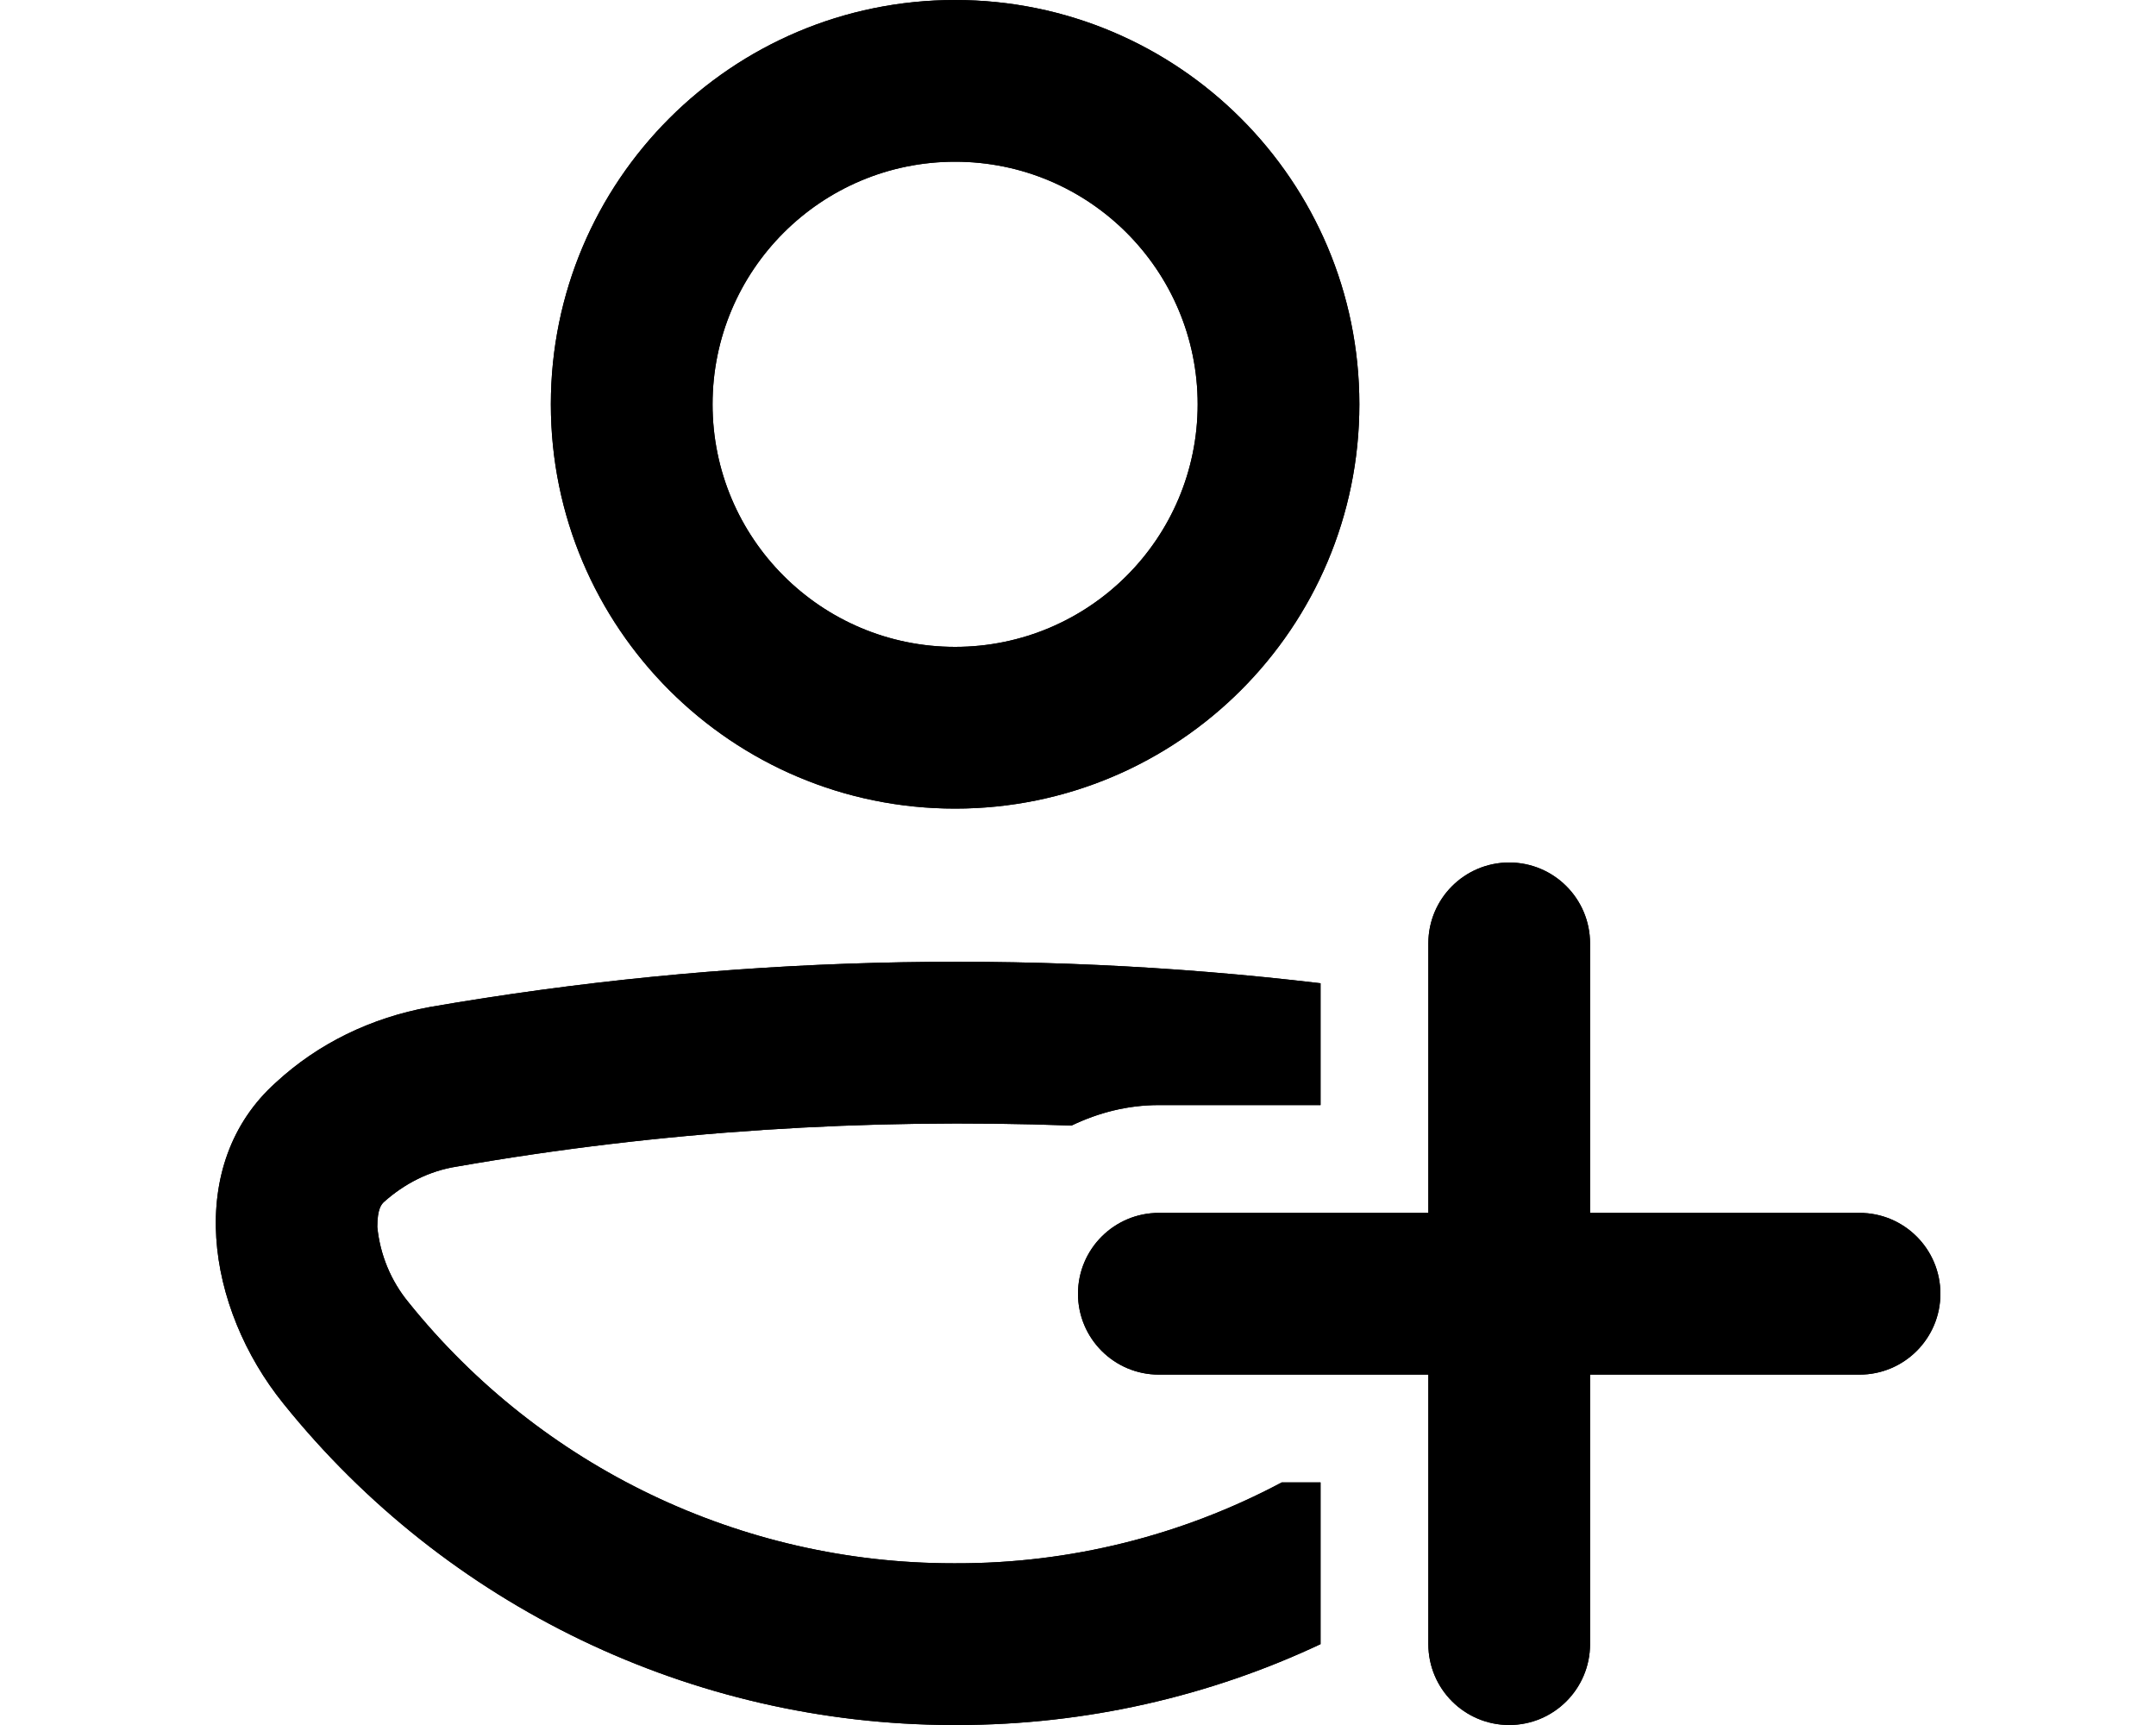
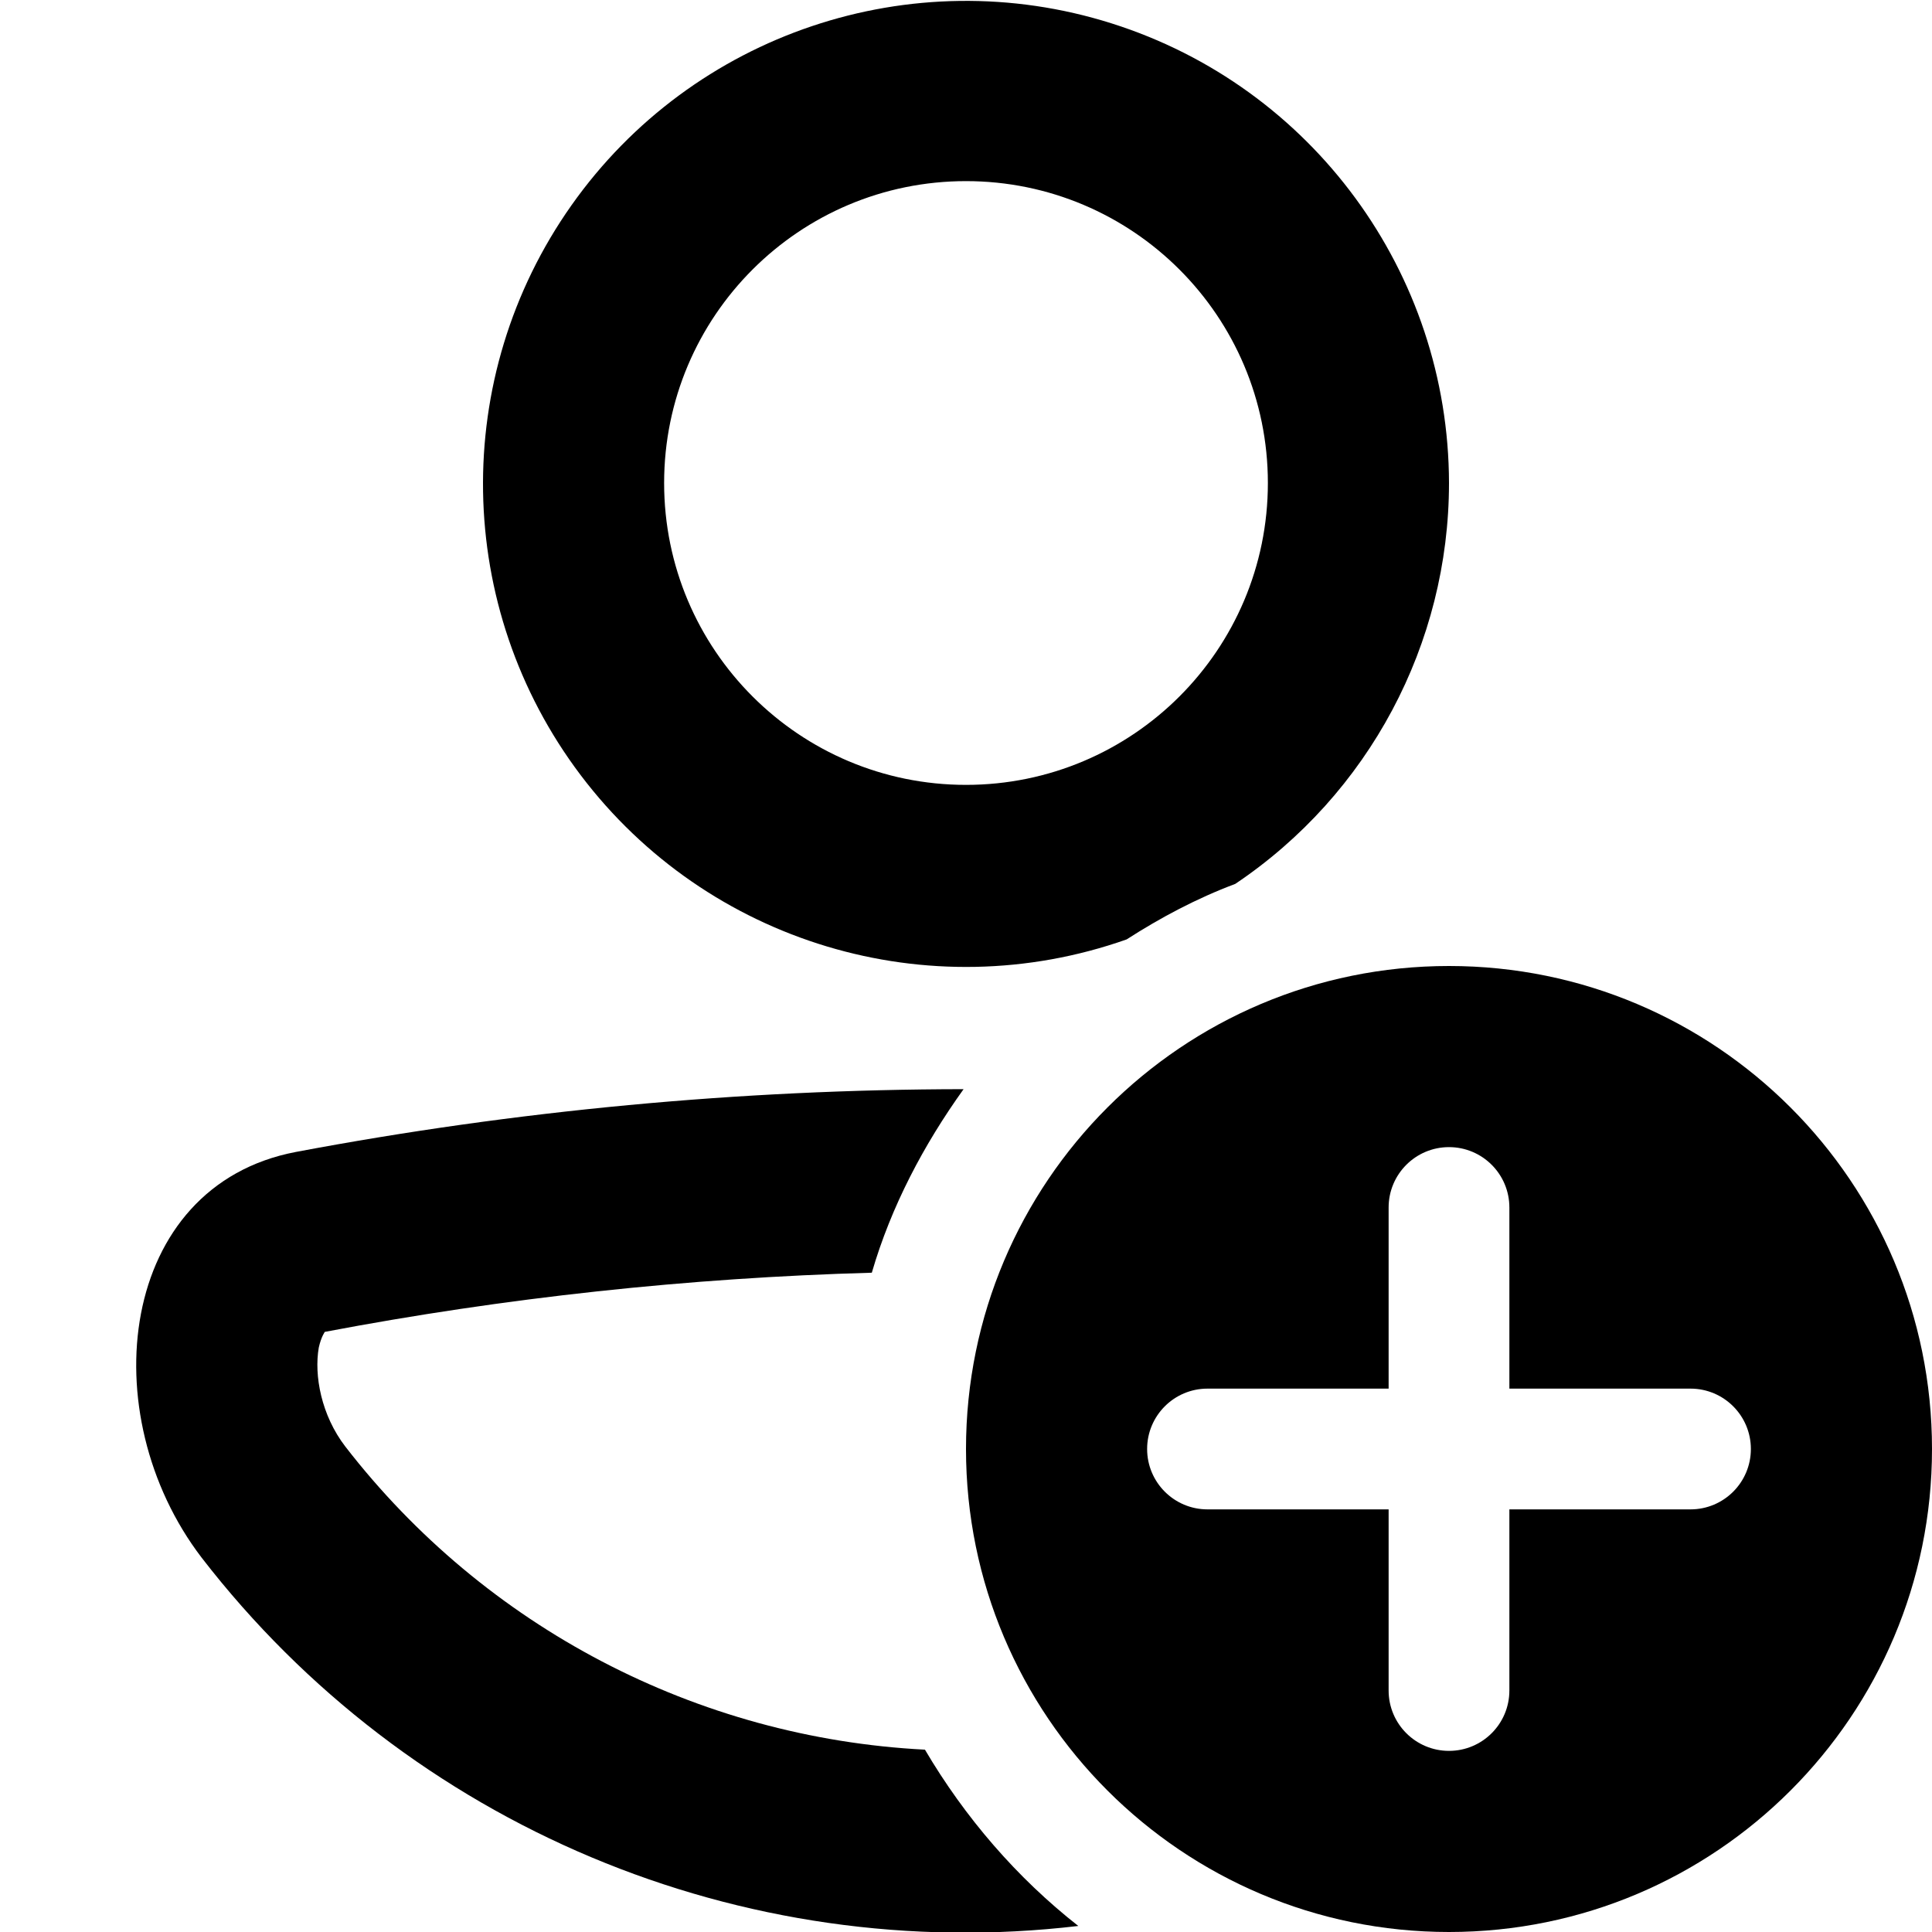
- <svg xmlns="http://www.w3.org/2000/svg" viewBox="0 0 20 16" fill="currentColor">
-   <path fill-rule="evenodd" d="M8.86 7.5a3.75 3.75 0 1 0 0-7.5 3.75 3.75 0 0 0 0 7.5Zm0-6a2.25 2.25 0 1 1 0 4.5 2.25 2.25 0 0 1 0-4.5Zm3.39 13.75v-1.5h-.36a6.4 6.4 0 0 1-3.02.75h-.03a6.48 6.48 0 0 1-5.05-2.42 1.3 1.3 0 0 1-.29-.7c0-.17.04-.21.06-.23.19-.17.42-.29.68-.33 1.89-.33 3.8-.45 5.7-.38.25-.12.52-.19.81-.19h1.5V9.12a28.67 28.67 0 0 0-8.26.22c-.55.1-1.04.34-1.43.7-.85.76-.65 2.09.07 2.98A7.98 7.98 0 0 0 8.83 16h.05c1.2 0 2.35-.27 3.37-.75Z" />
-   <path d="M14.75 11.25v-2.5a.75.75 0 0 0-1.5 0v2.5h-2.5a.75.75 0 0 0 0 1.5h2.5v2.5a.75.75 0 0 0 1.5 0v-2.5h2.5a.75.75 0 0 0 0-1.5h-2.5Z" />
-   <path fill-rule="evenodd" d="M8.86 7.5a3.75 3.75 0 1 0 0-7.5 3.75 3.75 0 0 0 0 7.5Zm0-6a2.25 2.25 0 1 1 0 4.5 2.25 2.25 0 0 1 0-4.5Z" />
-   <path d="M12.25 15.25v-1.5h-.36a6.4 6.4 0 0 1-3.02.75h-.03a6.48 6.48 0 0 1-5.05-2.42 1.3 1.3 0 0 1-.29-.7c0-.17.04-.21.06-.23.19-.17.42-.29.68-.33 1.89-.33 3.8-.45 5.7-.38.25-.12.52-.19.81-.19h1.5V9.12a28.67 28.67 0 0 0-8.26.22c-.55.1-1.04.34-1.43.7-.85.76-.65 2.09.07 2.98A7.98 7.98 0 0 0 8.83 16h.05c1.2 0 2.35-.27 3.37-.75Z" />
-   <path d="M14.75 11.25v-2.5a.75.75 0 0 0-1.5 0v2.5h-2.5a.75.75 0 0 0 0 1.5h2.5v2.5a.75.75 0 0 0 1.5 0v-2.5h2.5a.75.75 0 0 0 0-1.5h-2.5Z" />
+ <svg xmlns="http://www.w3.org/2000/svg" viewBox="0 0 16 16" fill="currentColor">
+   <path d="M12 4a4 4 0 0 1-1.77 3.32c-.32.12-.62.28-.9.46A4 4 0 1 1 12 4Zm-1.5 0a2.5 2.5 0 1 0-5 0 2.5 2.5 0 0 0 5 0ZM2.45 9.54a30.1 30.1 0 0 1 5.53-.52c-.33.46-.6.97-.76 1.52a28.6 28.6 0 0 0-4.53.49s-.03.04-.05.13c-.04.23.02.56.22.82a6.49 6.49 0 0 0 4.8 2.51c.33.56.76 1.06 1.27 1.46a7.99 7.99 0 0 1-7.26-3.05c-.91-1.19-.69-3.08.78-3.36Z" />
+   <path d="M16 12a4 4 0 1 1-8 0 4 4 0 0 1 8 0Zm-4-2.5a.5.5 0 0 0-.5.5v1.5H10a.5.5 0 1 0 0 1h1.5V14a.5.5 0 0 0 1 0v-1.5H14a.5.5 0 1 0 0-1h-1.5V10a.5.5 0 0 0-.5-.5Z" />
</svg>
